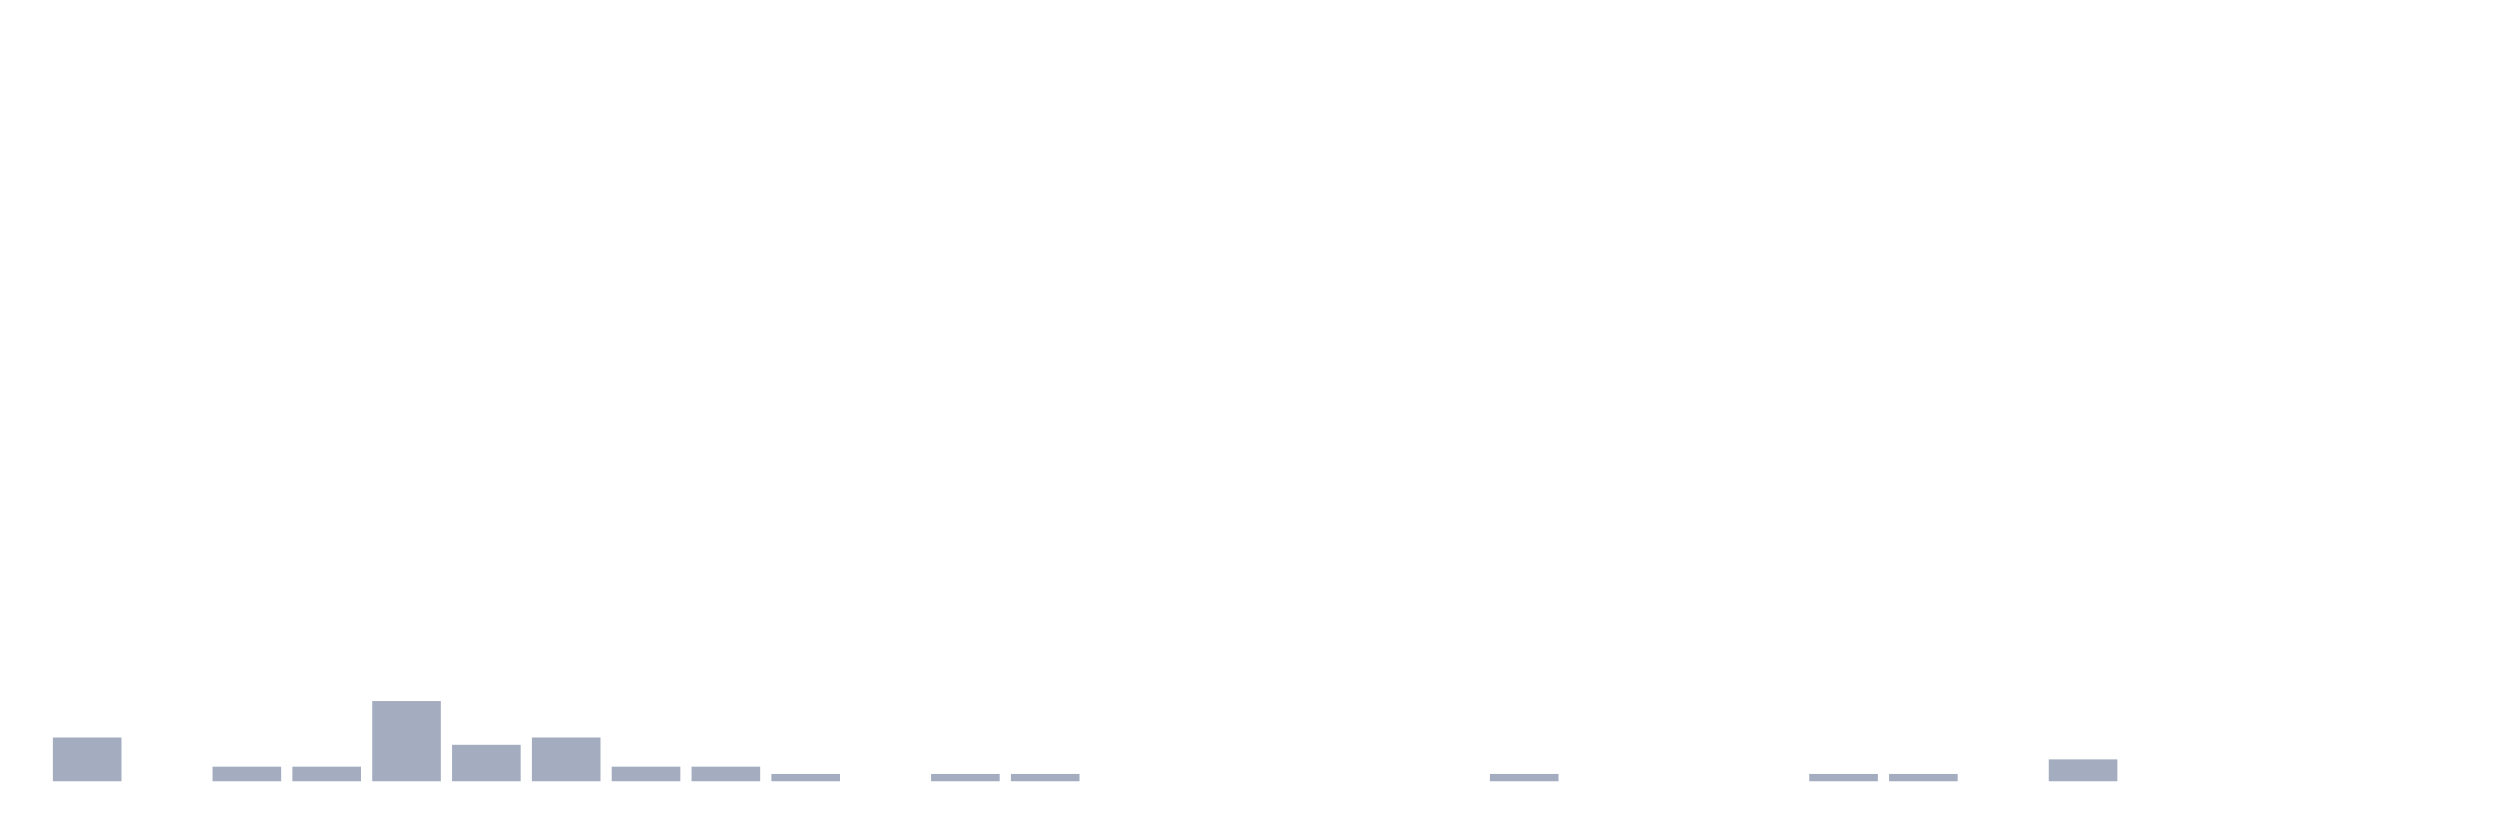
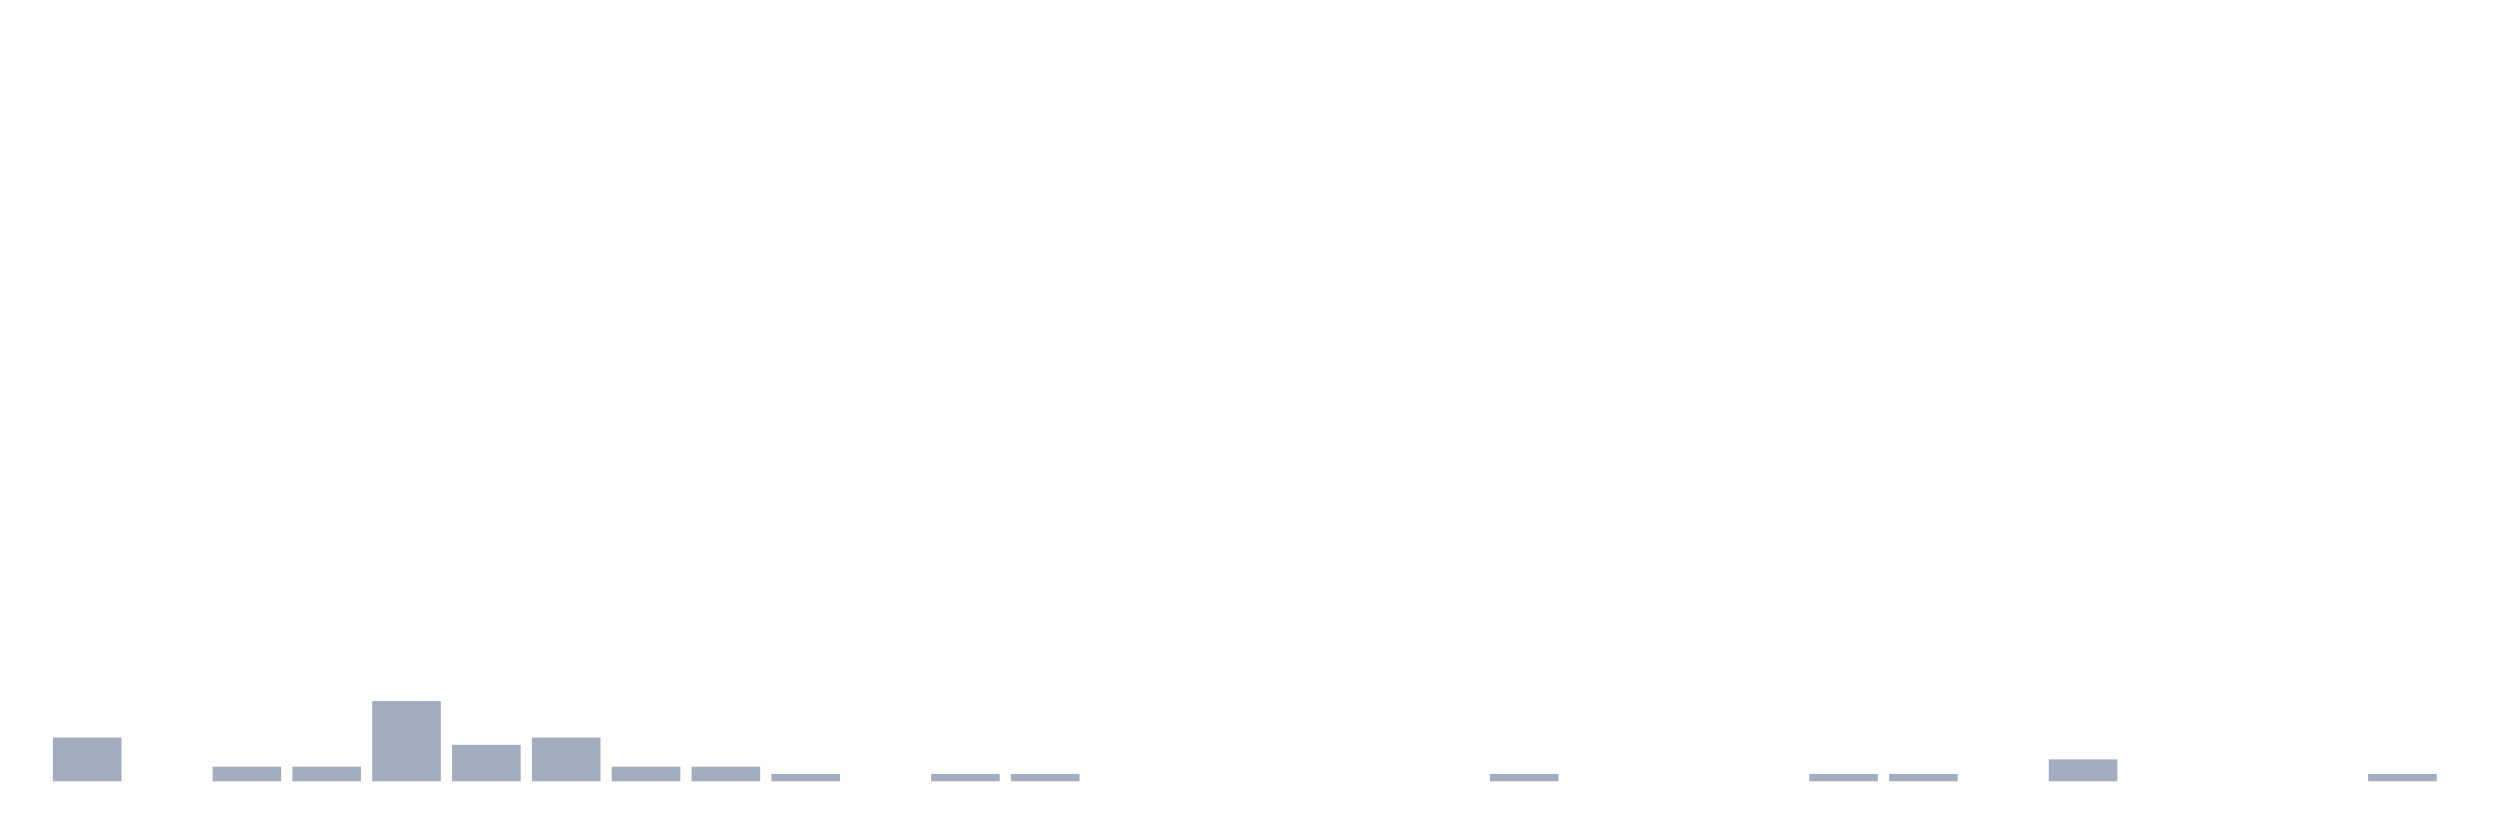
<svg xmlns="http://www.w3.org/2000/svg" viewBox="0 0 480 160">
  <g transform="translate(10,10)">
    <rect class="bar" x="0.153" width="13.175" y="131.6" height="8.4" fill="rgb(164,173,192)" />
    <rect class="bar" x="15.482" width="13.175" y="140" height="0" fill="rgb(164,173,192)" />
    <rect class="bar" x="30.81" width="13.175" y="137.2" height="2.8" fill="rgb(164,173,192)" />
    <rect class="bar" x="46.138" width="13.175" y="137.2" height="2.8" fill="rgb(164,173,192)" />
    <rect class="bar" x="61.466" width="13.175" y="124.6" height="15.4" fill="rgb(164,173,192)" />
    <rect class="bar" x="76.794" width="13.175" y="133" height="7" fill="rgb(164,173,192)" />
    <rect class="bar" x="92.123" width="13.175" y="131.6" height="8.4" fill="rgb(164,173,192)" />
    <rect class="bar" x="107.451" width="13.175" y="137.2" height="2.8" fill="rgb(164,173,192)" />
    <rect class="bar" x="122.779" width="13.175" y="137.2" height="2.8" fill="rgb(164,173,192)" />
    <rect class="bar" x="138.107" width="13.175" y="138.6" height="1.4" fill="rgb(164,173,192)" />
    <rect class="bar" x="153.436" width="13.175" y="140" height="0" fill="rgb(164,173,192)" />
    <rect class="bar" x="168.764" width="13.175" y="138.6" height="1.4" fill="rgb(164,173,192)" />
    <rect class="bar" x="184.092" width="13.175" y="138.6" height="1.4" fill="rgb(164,173,192)" />
    <rect class="bar" x="199.42" width="13.175" y="140" height="0" fill="rgb(164,173,192)" />
    <rect class="bar" x="214.748" width="13.175" y="140" height="0" fill="rgb(164,173,192)" />
    <rect class="bar" x="230.077" width="13.175" y="140" height="0" fill="rgb(164,173,192)" />
    <rect class="bar" x="245.405" width="13.175" y="140" height="0" fill="rgb(164,173,192)" />
    <rect class="bar" x="260.733" width="13.175" y="140" height="0" fill="rgb(164,173,192)" />
    <rect class="bar" x="276.061" width="13.175" y="138.6" height="1.4" fill="rgb(164,173,192)" />
    <rect class="bar" x="291.39" width="13.175" y="140" height="0" fill="rgb(164,173,192)" />
    <rect class="bar" x="306.718" width="13.175" y="140" height="0" fill="rgb(164,173,192)" />
    <rect class="bar" x="322.046" width="13.175" y="140" height="0" fill="rgb(164,173,192)" />
    <rect class="bar" x="337.374" width="13.175" y="138.6" height="1.4" fill="rgb(164,173,192)" />
    <rect class="bar" x="352.702" width="13.175" y="138.6" height="1.4" fill="rgb(164,173,192)" />
    <rect class="bar" x="368.031" width="13.175" y="140" height="0" fill="rgb(164,173,192)" />
    <rect class="bar" x="383.359" width="13.175" y="135.8" height="4.2" fill="rgb(164,173,192)" />
    <rect class="bar" x="398.687" width="13.175" y="140" height="0" fill="rgb(164,173,192)" />
    <rect class="bar" x="414.015" width="13.175" y="140" height="0" fill="rgb(164,173,192)" />
    <rect class="bar" x="429.344" width="13.175" y="140" height="0" fill="rgb(164,173,192)" />
-     <rect class="bar" x="444.672" width="13.175" y="140" height="0" fill="rgb(164,173,192)" />
+     <rect class="bar" x="444.672" width="13.175" y="138.6" height="1.4" fill="rgb(164,173,192)" />
  </g>
</svg>
